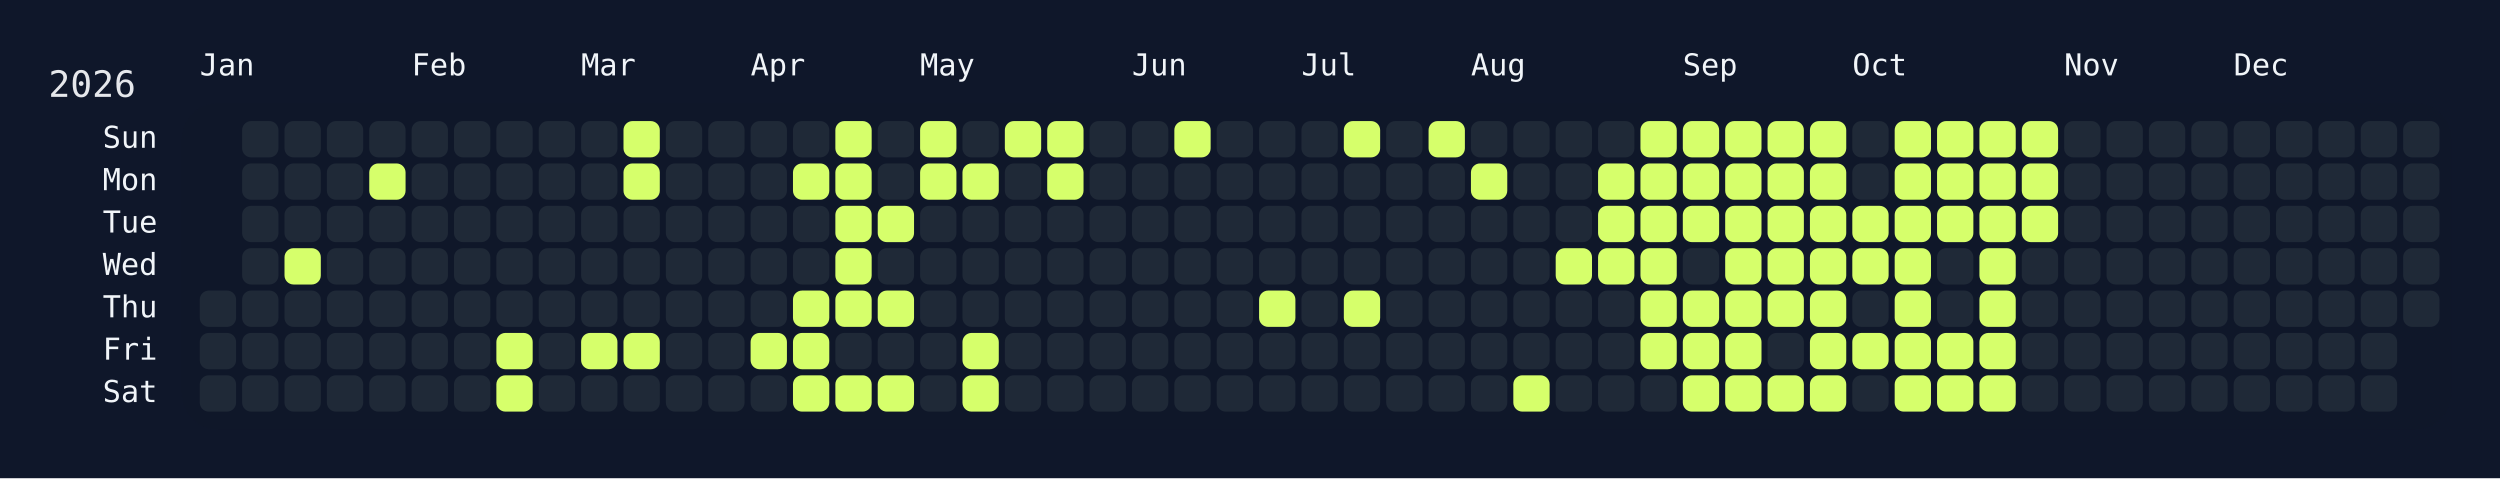
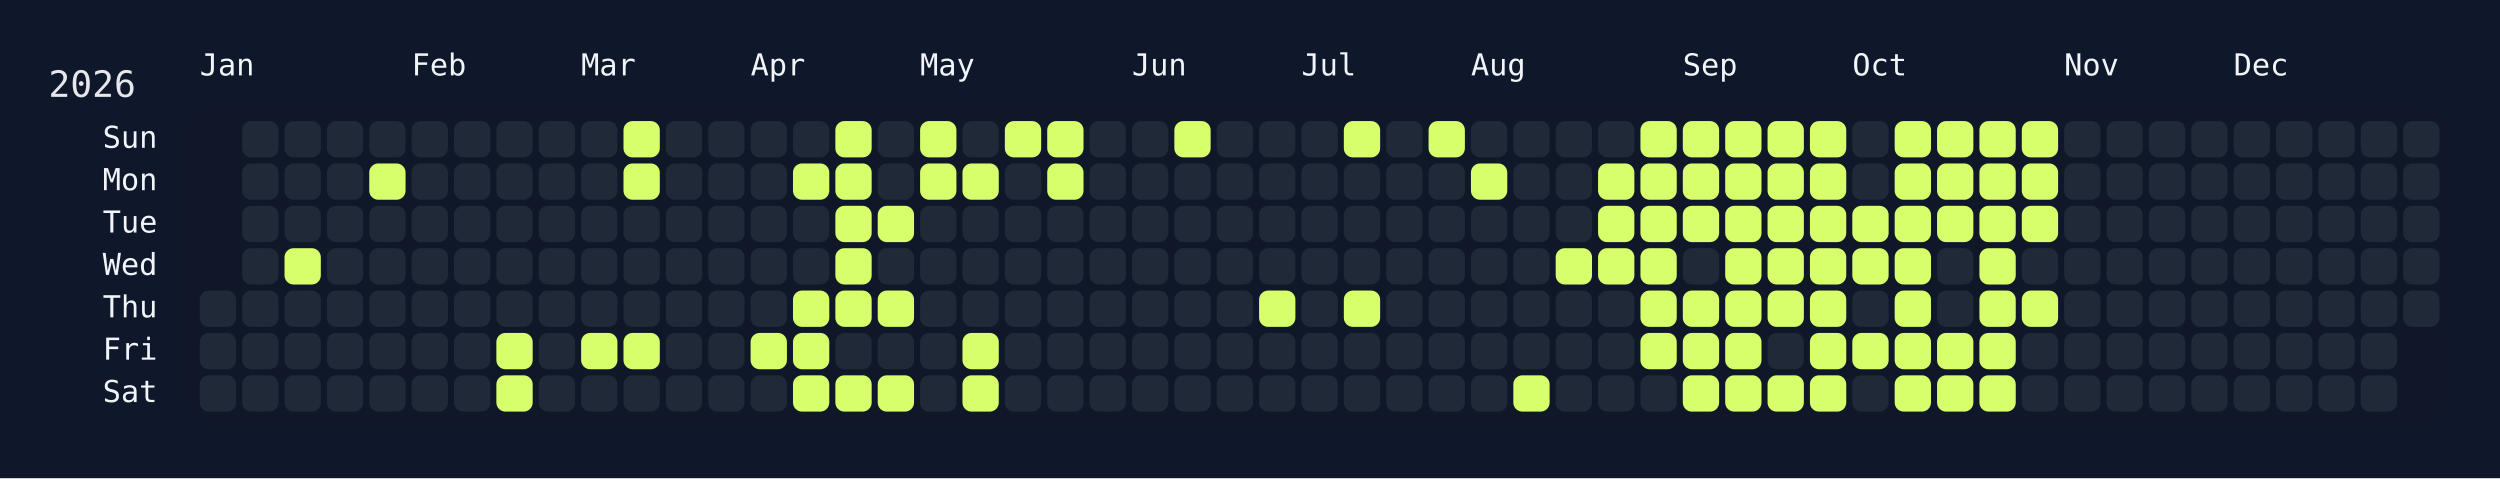
<svg xmlns="http://www.w3.org/2000/svg" width="826" height="158" viewBox="0 0 826 158">
  <rect width="826" height="158" fill="#0f172a" />
  <rect x="60" y="34" width="750" height="108" rx="12" ry="12" fill="rgba(15, 23, 42, 0.8)" />
  <text x="16" y="32" font-size="12" fill="#e5e7eb" font-family="JetBrains Mono, ui-monospace, SFMono-Regular, Menlo, Monaco, Consolas, monospace">2026</text>
  <text x="66" y="18" font-size="10" fill="#f1f5f9" font-family="JetBrains Mono, ui-monospace, SFMono-Regular, Menlo, Monaco, Consolas, monospace" dominant-baseline="hanging">Jan</text>
  <text x="136" y="18" font-size="10" fill="#f1f5f9" font-family="JetBrains Mono, ui-monospace, SFMono-Regular, Menlo, Monaco, Consolas, monospace" dominant-baseline="hanging">Feb</text>
  <text x="192" y="18" font-size="10" fill="#f1f5f9" font-family="JetBrains Mono, ui-monospace, SFMono-Regular, Menlo, Monaco, Consolas, monospace" dominant-baseline="hanging">Mar</text>
  <text x="248" y="18" font-size="10" fill="#f1f5f9" font-family="JetBrains Mono, ui-monospace, SFMono-Regular, Menlo, Monaco, Consolas, monospace" dominant-baseline="hanging">Apr</text>
  <text x="304" y="18" font-size="10" fill="#f1f5f9" font-family="JetBrains Mono, ui-monospace, SFMono-Regular, Menlo, Monaco, Consolas, monospace" dominant-baseline="hanging">May</text>
  <text x="374" y="18" font-size="10" fill="#f1f5f9" font-family="JetBrains Mono, ui-monospace, SFMono-Regular, Menlo, Monaco, Consolas, monospace" dominant-baseline="hanging">Jun</text>
  <text x="430" y="18" font-size="10" fill="#f1f5f9" font-family="JetBrains Mono, ui-monospace, SFMono-Regular, Menlo, Monaco, Consolas, monospace" dominant-baseline="hanging">Jul</text>
  <text x="486" y="18" font-size="10" fill="#f1f5f9" font-family="JetBrains Mono, ui-monospace, SFMono-Regular, Menlo, Monaco, Consolas, monospace" dominant-baseline="hanging">Aug</text>
  <text x="556" y="18" font-size="10" fill="#f1f5f9" font-family="JetBrains Mono, ui-monospace, SFMono-Regular, Menlo, Monaco, Consolas, monospace" dominant-baseline="hanging">Sep</text>
  <text x="612" y="18" font-size="10" fill="#f1f5f9" font-family="JetBrains Mono, ui-monospace, SFMono-Regular, Menlo, Monaco, Consolas, monospace" dominant-baseline="hanging">Oct</text>
  <text x="682" y="18" font-size="10" fill="#f1f5f9" font-family="JetBrains Mono, ui-monospace, SFMono-Regular, Menlo, Monaco, Consolas, monospace" dominant-baseline="hanging">Nov</text>
  <text x="738" y="18" font-size="10" fill="#f1f5f9" font-family="JetBrains Mono, ui-monospace, SFMono-Regular, Menlo, Monaco, Consolas, monospace" dominant-baseline="hanging">Dec</text>
  <text x="52" y="46.0" font-size="10" fill="#f1f5f9" font-family="JetBrains Mono, ui-monospace, SFMono-Regular, Menlo, Monaco, Consolas, monospace" text-anchor="end" dominant-baseline="middle">Sun</text>
  <text x="52" y="60.0" font-size="10" fill="#f1f5f9" font-family="JetBrains Mono, ui-monospace, SFMono-Regular, Menlo, Monaco, Consolas, monospace" text-anchor="end" dominant-baseline="middle">Mon</text>
  <text x="52" y="74.0" font-size="10" fill="#f1f5f9" font-family="JetBrains Mono, ui-monospace, SFMono-Regular, Menlo, Monaco, Consolas, monospace" text-anchor="end" dominant-baseline="middle">Tue</text>
  <text x="52" y="88.0" font-size="10" fill="#f1f5f9" font-family="JetBrains Mono, ui-monospace, SFMono-Regular, Menlo, Monaco, Consolas, monospace" text-anchor="end" dominant-baseline="middle">Wed</text>
  <text x="52" y="102.0" font-size="10" fill="#f1f5f9" font-family="JetBrains Mono, ui-monospace, SFMono-Regular, Menlo, Monaco, Consolas, monospace" text-anchor="end" dominant-baseline="middle">Thu</text>
  <text x="52" y="116.0" font-size="10" fill="#f1f5f9" font-family="JetBrains Mono, ui-monospace, SFMono-Regular, Menlo, Monaco, Consolas, monospace" text-anchor="end" dominant-baseline="middle">Fri</text>
  <text x="52" y="130.0" font-size="10" fill="#f1f5f9" font-family="JetBrains Mono, ui-monospace, SFMono-Regular, Menlo, Monaco, Consolas, monospace" text-anchor="end" dominant-baseline="middle">Sat</text>
  <g transform="translate(66,40)">
    <rect x="0" y="56" width="12" height="12" rx="3" ry="3" fill="#1f2937" data-date="2026-01-01" />
    <rect x="0" y="70" width="12" height="12" rx="3" ry="3" fill="#1f2937" data-date="2026-01-02" />
    <rect x="0" y="84" width="12" height="12" rx="3" ry="3" fill="#1f2937" data-date="2026-01-03" />
    <rect x="14" y="0" width="12" height="12" rx="3" ry="3" fill="#1f2937" data-date="2026-01-04" />
    <rect x="14" y="14" width="12" height="12" rx="3" ry="3" fill="#1f2937" data-date="2026-01-05" />
    <rect x="14" y="28" width="12" height="12" rx="3" ry="3" fill="#1f2937" data-date="2026-01-06" />
    <rect x="14" y="42" width="12" height="12" rx="3" ry="3" fill="#1f2937" data-date="2026-01-07" />
    <rect x="14" y="56" width="12" height="12" rx="3" ry="3" fill="#1f2937" data-date="2026-01-08" />
    <rect x="14" y="70" width="12" height="12" rx="3" ry="3" fill="#1f2937" data-date="2026-01-09" />
    <rect x="14" y="84" width="12" height="12" rx="3" ry="3" fill="#1f2937" data-date="2026-01-10" />
    <rect x="28" y="0" width="12" height="12" rx="3" ry="3" fill="#1f2937" data-date="2026-01-11" />
    <rect x="28" y="14" width="12" height="12" rx="3" ry="3" fill="#1f2937" data-date="2026-01-12" />
    <rect x="28" y="28" width="12" height="12" rx="3" ry="3" fill="#1f2937" data-date="2026-01-13" />
    <rect x="28" y="42" width="12" height="12" rx="3" ry="3" fill="#d6ff6b" data-date="2026-01-14" />
    <rect x="28" y="56" width="12" height="12" rx="3" ry="3" fill="#1f2937" data-date="2026-01-15" />
    <rect x="28" y="70" width="12" height="12" rx="3" ry="3" fill="#1f2937" data-date="2026-01-16" />
    <rect x="28" y="84" width="12" height="12" rx="3" ry="3" fill="#1f2937" data-date="2026-01-17" />
    <rect x="42" y="0" width="12" height="12" rx="3" ry="3" fill="#1f2937" data-date="2026-01-18" />
    <rect x="42" y="14" width="12" height="12" rx="3" ry="3" fill="#1f2937" data-date="2026-01-19" />
    <rect x="42" y="28" width="12" height="12" rx="3" ry="3" fill="#1f2937" data-date="2026-01-20" />
    <rect x="42" y="42" width="12" height="12" rx="3" ry="3" fill="#1f2937" data-date="2026-01-21" />
    <rect x="42" y="56" width="12" height="12" rx="3" ry="3" fill="#1f2937" data-date="2026-01-22" />
    <rect x="42" y="70" width="12" height="12" rx="3" ry="3" fill="#1f2937" data-date="2026-01-23" />
    <rect x="42" y="84" width="12" height="12" rx="3" ry="3" fill="#1f2937" data-date="2026-01-24" />
    <rect x="56" y="0" width="12" height="12" rx="3" ry="3" fill="#1f2937" data-date="2026-01-25" />
    <rect x="56" y="14" width="12" height="12" rx="3" ry="3" fill="#d6ff6b" data-date="2026-01-26" />
    <rect x="56" y="28" width="12" height="12" rx="3" ry="3" fill="#1f2937" data-date="2026-01-27" />
    <rect x="56" y="42" width="12" height="12" rx="3" ry="3" fill="#1f2937" data-date="2026-01-28" />
    <rect x="56" y="56" width="12" height="12" rx="3" ry="3" fill="#1f2937" data-date="2026-01-29" />
    <rect x="56" y="70" width="12" height="12" rx="3" ry="3" fill="#1f2937" data-date="2026-01-30" />
    <rect x="56" y="84" width="12" height="12" rx="3" ry="3" fill="#1f2937" data-date="2026-01-31" />
    <rect x="70" y="0" width="12" height="12" rx="3" ry="3" fill="#1f2937" data-date="2026-02-01" />
    <rect x="70" y="14" width="12" height="12" rx="3" ry="3" fill="#1f2937" data-date="2026-02-02" />
    <rect x="70" y="28" width="12" height="12" rx="3" ry="3" fill="#1f2937" data-date="2026-02-03" />
    <rect x="70" y="42" width="12" height="12" rx="3" ry="3" fill="#1f2937" data-date="2026-02-04" />
    <rect x="70" y="56" width="12" height="12" rx="3" ry="3" fill="#1f2937" data-date="2026-02-05" />
    <rect x="70" y="70" width="12" height="12" rx="3" ry="3" fill="#1f2937" data-date="2026-02-06" />
    <rect x="70" y="84" width="12" height="12" rx="3" ry="3" fill="#1f2937" data-date="2026-02-07" />
    <rect x="84" y="0" width="12" height="12" rx="3" ry="3" fill="#1f2937" data-date="2026-02-08" />
    <rect x="84" y="14" width="12" height="12" rx="3" ry="3" fill="#1f2937" data-date="2026-02-09" />
    <rect x="84" y="28" width="12" height="12" rx="3" ry="3" fill="#1f2937" data-date="2026-02-10" />
    <rect x="84" y="42" width="12" height="12" rx="3" ry="3" fill="#1f2937" data-date="2026-02-11" />
    <rect x="84" y="56" width="12" height="12" rx="3" ry="3" fill="#1f2937" data-date="2026-02-12" />
    <rect x="84" y="70" width="12" height="12" rx="3" ry="3" fill="#1f2937" data-date="2026-02-13" />
    <rect x="84" y="84" width="12" height="12" rx="3" ry="3" fill="#1f2937" data-date="2026-02-14" />
    <rect x="98" y="0" width="12" height="12" rx="3" ry="3" fill="#1f2937" data-date="2026-02-15" />
    <rect x="98" y="14" width="12" height="12" rx="3" ry="3" fill="#1f2937" data-date="2026-02-16" />
    <rect x="98" y="28" width="12" height="12" rx="3" ry="3" fill="#1f2937" data-date="2026-02-17" />
    <rect x="98" y="42" width="12" height="12" rx="3" ry="3" fill="#1f2937" data-date="2026-02-18" />
    <rect x="98" y="56" width="12" height="12" rx="3" ry="3" fill="#1f2937" data-date="2026-02-19" />
    <rect x="98" y="70" width="12" height="12" rx="3" ry="3" fill="#d6ff6b" data-date="2026-02-20" />
    <rect x="98" y="84" width="12" height="12" rx="3" ry="3" fill="#d6ff6b" data-date="2026-02-21" />
    <rect x="112" y="0" width="12" height="12" rx="3" ry="3" fill="#1f2937" data-date="2026-02-22" />
    <rect x="112" y="14" width="12" height="12" rx="3" ry="3" fill="#1f2937" data-date="2026-02-23" />
    <rect x="112" y="28" width="12" height="12" rx="3" ry="3" fill="#1f2937" data-date="2026-02-24" />
    <rect x="112" y="42" width="12" height="12" rx="3" ry="3" fill="#1f2937" data-date="2026-02-25" />
    <rect x="112" y="56" width="12" height="12" rx="3" ry="3" fill="#1f2937" data-date="2026-02-26" />
    <rect x="112" y="70" width="12" height="12" rx="3" ry="3" fill="#1f2937" data-date="2026-02-27" />
    <rect x="112" y="84" width="12" height="12" rx="3" ry="3" fill="#1f2937" data-date="2026-02-28" />
    <rect x="126" y="0" width="12" height="12" rx="3" ry="3" fill="#1f2937" data-date="2026-03-01" />
    <rect x="126" y="14" width="12" height="12" rx="3" ry="3" fill="#1f2937" data-date="2026-03-02" />
    <rect x="126" y="28" width="12" height="12" rx="3" ry="3" fill="#1f2937" data-date="2026-03-03" />
    <rect x="126" y="42" width="12" height="12" rx="3" ry="3" fill="#1f2937" data-date="2026-03-04" />
    <rect x="126" y="56" width="12" height="12" rx="3" ry="3" fill="#1f2937" data-date="2026-03-05" />
    <rect x="126" y="70" width="12" height="12" rx="3" ry="3" fill="#d6ff6b" data-date="2026-03-06" />
    <rect x="126" y="84" width="12" height="12" rx="3" ry="3" fill="#1f2937" data-date="2026-03-07" />
    <rect x="140" y="0" width="12" height="12" rx="3" ry="3" fill="#d6ff6b" data-date="2026-03-08" />
    <rect x="140" y="14" width="12" height="12" rx="3" ry="3" fill="#d6ff6b" data-date="2026-03-09" />
    <rect x="140" y="28" width="12" height="12" rx="3" ry="3" fill="#1f2937" data-date="2026-03-10" />
    <rect x="140" y="42" width="12" height="12" rx="3" ry="3" fill="#1f2937" data-date="2026-03-11" />
    <rect x="140" y="56" width="12" height="12" rx="3" ry="3" fill="#1f2937" data-date="2026-03-12" />
    <rect x="140" y="70" width="12" height="12" rx="3" ry="3" fill="#d6ff6b" data-date="2026-03-13" />
    <rect x="140" y="84" width="12" height="12" rx="3" ry="3" fill="#1f2937" data-date="2026-03-14" />
    <rect x="154" y="0" width="12" height="12" rx="3" ry="3" fill="#1f2937" data-date="2026-03-15" />
    <rect x="154" y="14" width="12" height="12" rx="3" ry="3" fill="#1f2937" data-date="2026-03-16" />
    <rect x="154" y="28" width="12" height="12" rx="3" ry="3" fill="#1f2937" data-date="2026-03-17" />
    <rect x="154" y="42" width="12" height="12" rx="3" ry="3" fill="#1f2937" data-date="2026-03-18" />
    <rect x="154" y="56" width="12" height="12" rx="3" ry="3" fill="#1f2937" data-date="2026-03-19" />
    <rect x="154" y="70" width="12" height="12" rx="3" ry="3" fill="#1f2937" data-date="2026-03-20" />
    <rect x="154" y="84" width="12" height="12" rx="3" ry="3" fill="#1f2937" data-date="2026-03-21" />
    <rect x="168" y="0" width="12" height="12" rx="3" ry="3" fill="#1f2937" data-date="2026-03-22" />
    <rect x="168" y="14" width="12" height="12" rx="3" ry="3" fill="#1f2937" data-date="2026-03-23" />
    <rect x="168" y="28" width="12" height="12" rx="3" ry="3" fill="#1f2937" data-date="2026-03-24" />
    <rect x="168" y="42" width="12" height="12" rx="3" ry="3" fill="#1f2937" data-date="2026-03-25" />
    <rect x="168" y="56" width="12" height="12" rx="3" ry="3" fill="#1f2937" data-date="2026-03-26" />
    <rect x="168" y="70" width="12" height="12" rx="3" ry="3" fill="#1f2937" data-date="2026-03-27" />
    <rect x="168" y="84" width="12" height="12" rx="3" ry="3" fill="#1f2937" data-date="2026-03-28" />
    <rect x="182" y="0" width="12" height="12" rx="3" ry="3" fill="#1f2937" data-date="2026-03-29" />
    <rect x="182" y="14" width="12" height="12" rx="3" ry="3" fill="#1f2937" data-date="2026-03-30" />
    <rect x="182" y="28" width="12" height="12" rx="3" ry="3" fill="#1f2937" data-date="2026-03-31" />
    <rect x="182" y="42" width="12" height="12" rx="3" ry="3" fill="#1f2937" data-date="2026-04-01" />
    <rect x="182" y="56" width="12" height="12" rx="3" ry="3" fill="#1f2937" data-date="2026-04-02" />
    <rect x="182" y="70" width="12" height="12" rx="3" ry="3" fill="#d6ff6b" data-date="2026-04-03" />
    <rect x="182" y="84" width="12" height="12" rx="3" ry="3" fill="#1f2937" data-date="2026-04-04" />
    <rect x="196" y="0" width="12" height="12" rx="3" ry="3" fill="#1f2937" data-date="2026-04-05" />
    <rect x="196" y="14" width="12" height="12" rx="3" ry="3" fill="#d6ff6b" data-date="2026-04-06" />
    <rect x="196" y="28" width="12" height="12" rx="3" ry="3" fill="#1f2937" data-date="2026-04-07" />
    <rect x="196" y="42" width="12" height="12" rx="3" ry="3" fill="#1f2937" data-date="2026-04-08" />
    <rect x="196" y="56" width="12" height="12" rx="3" ry="3" fill="#d6ff6b" data-date="2026-04-09" />
    <rect x="196" y="70" width="12" height="12" rx="3" ry="3" fill="#d6ff6b" data-date="2026-04-10" />
    <rect x="196" y="84" width="12" height="12" rx="3" ry="3" fill="#d6ff6b" data-date="2026-04-11" />
    <rect x="210" y="0" width="12" height="12" rx="3" ry="3" fill="#d6ff6b" data-date="2026-04-12" />
    <rect x="210" y="14" width="12" height="12" rx="3" ry="3" fill="#d6ff6b" data-date="2026-04-13" />
    <rect x="210" y="28" width="12" height="12" rx="3" ry="3" fill="#d6ff6b" data-date="2026-04-14" />
    <rect x="210" y="42" width="12" height="12" rx="3" ry="3" fill="#d6ff6b" data-date="2026-04-15" />
    <rect x="210" y="56" width="12" height="12" rx="3" ry="3" fill="#d6ff6b" data-date="2026-04-16" />
    <rect x="210" y="70" width="12" height="12" rx="3" ry="3" fill="#1f2937" data-date="2026-04-17" />
    <rect x="210" y="84" width="12" height="12" rx="3" ry="3" fill="#d6ff6b" data-date="2026-04-18" />
    <rect x="224" y="0" width="12" height="12" rx="3" ry="3" fill="#1f2937" data-date="2026-04-19" />
    <rect x="224" y="14" width="12" height="12" rx="3" ry="3" fill="#1f2937" data-date="2026-04-20" />
    <rect x="224" y="28" width="12" height="12" rx="3" ry="3" fill="#d6ff6b" data-date="2026-04-21" />
    <rect x="224" y="42" width="12" height="12" rx="3" ry="3" fill="#1f2937" data-date="2026-04-22" />
    <rect x="224" y="56" width="12" height="12" rx="3" ry="3" fill="#d6ff6b" data-date="2026-04-23" />
    <rect x="224" y="70" width="12" height="12" rx="3" ry="3" fill="#1f2937" data-date="2026-04-24" />
    <rect x="224" y="84" width="12" height="12" rx="3" ry="3" fill="#d6ff6b" data-date="2026-04-25" />
    <rect x="238" y="0" width="12" height="12" rx="3" ry="3" fill="#d6ff6b" data-date="2026-04-26" />
    <rect x="238" y="14" width="12" height="12" rx="3" ry="3" fill="#d6ff6b" data-date="2026-04-27" />
    <rect x="238" y="28" width="12" height="12" rx="3" ry="3" fill="#1f2937" data-date="2026-04-28" />
    <rect x="238" y="42" width="12" height="12" rx="3" ry="3" fill="#1f2937" data-date="2026-04-29" />
    <rect x="238" y="56" width="12" height="12" rx="3" ry="3" fill="#1f2937" data-date="2026-04-30" />
    <rect x="238" y="70" width="12" height="12" rx="3" ry="3" fill="#1f2937" data-date="2026-05-01" />
    <rect x="238" y="84" width="12" height="12" rx="3" ry="3" fill="#1f2937" data-date="2026-05-02" />
    <rect x="252" y="0" width="12" height="12" rx="3" ry="3" fill="#1f2937" data-date="2026-05-03" />
    <rect x="252" y="14" width="12" height="12" rx="3" ry="3" fill="#d6ff6b" data-date="2026-05-04" />
    <rect x="252" y="28" width="12" height="12" rx="3" ry="3" fill="#1f2937" data-date="2026-05-05" />
    <rect x="252" y="42" width="12" height="12" rx="3" ry="3" fill="#1f2937" data-date="2026-05-06" />
    <rect x="252" y="56" width="12" height="12" rx="3" ry="3" fill="#1f2937" data-date="2026-05-07" />
    <rect x="252" y="70" width="12" height="12" rx="3" ry="3" fill="#d6ff6b" data-date="2026-05-08" />
    <rect x="252" y="84" width="12" height="12" rx="3" ry="3" fill="#d6ff6b" data-date="2026-05-09" />
    <rect x="266" y="0" width="12" height="12" rx="3" ry="3" fill="#d6ff6b" data-date="2026-05-10" />
    <rect x="266" y="14" width="12" height="12" rx="3" ry="3" fill="#1f2937" data-date="2026-05-11" />
    <rect x="266" y="28" width="12" height="12" rx="3" ry="3" fill="#1f2937" data-date="2026-05-12" />
    <rect x="266" y="42" width="12" height="12" rx="3" ry="3" fill="#1f2937" data-date="2026-05-13" />
    <rect x="266" y="56" width="12" height="12" rx="3" ry="3" fill="#1f2937" data-date="2026-05-14" />
    <rect x="266" y="70" width="12" height="12" rx="3" ry="3" fill="#1f2937" data-date="2026-05-15" />
    <rect x="266" y="84" width="12" height="12" rx="3" ry="3" fill="#1f2937" data-date="2026-05-16" />
    <rect x="280" y="0" width="12" height="12" rx="3" ry="3" fill="#d6ff6b" data-date="2026-05-17" />
    <rect x="280" y="14" width="12" height="12" rx="3" ry="3" fill="#d6ff6b" data-date="2026-05-18" />
    <rect x="280" y="28" width="12" height="12" rx="3" ry="3" fill="#1f2937" data-date="2026-05-19" />
    <rect x="280" y="42" width="12" height="12" rx="3" ry="3" fill="#1f2937" data-date="2026-05-20" />
    <rect x="280" y="56" width="12" height="12" rx="3" ry="3" fill="#1f2937" data-date="2026-05-21" />
    <rect x="280" y="70" width="12" height="12" rx="3" ry="3" fill="#1f2937" data-date="2026-05-22" />
    <rect x="280" y="84" width="12" height="12" rx="3" ry="3" fill="#1f2937" data-date="2026-05-23" />
    <rect x="294" y="0" width="12" height="12" rx="3" ry="3" fill="#1f2937" data-date="2026-05-24" />
    <rect x="294" y="14" width="12" height="12" rx="3" ry="3" fill="#1f2937" data-date="2026-05-25" />
    <rect x="294" y="28" width="12" height="12" rx="3" ry="3" fill="#1f2937" data-date="2026-05-26" />
    <rect x="294" y="42" width="12" height="12" rx="3" ry="3" fill="#1f2937" data-date="2026-05-27" />
    <rect x="294" y="56" width="12" height="12" rx="3" ry="3" fill="#1f2937" data-date="2026-05-28" />
    <rect x="294" y="70" width="12" height="12" rx="3" ry="3" fill="#1f2937" data-date="2026-05-29" />
    <rect x="294" y="84" width="12" height="12" rx="3" ry="3" fill="#1f2937" data-date="2026-05-30" />
    <rect x="308" y="0" width="12" height="12" rx="3" ry="3" fill="#1f2937" data-date="2026-05-31" />
    <rect x="308" y="14" width="12" height="12" rx="3" ry="3" fill="#1f2937" data-date="2026-06-01" />
    <rect x="308" y="28" width="12" height="12" rx="3" ry="3" fill="#1f2937" data-date="2026-06-02" />
    <rect x="308" y="42" width="12" height="12" rx="3" ry="3" fill="#1f2937" data-date="2026-06-03" />
    <rect x="308" y="56" width="12" height="12" rx="3" ry="3" fill="#1f2937" data-date="2026-06-04" />
    <rect x="308" y="70" width="12" height="12" rx="3" ry="3" fill="#1f2937" data-date="2026-06-05" />
    <rect x="308" y="84" width="12" height="12" rx="3" ry="3" fill="#1f2937" data-date="2026-06-06" />
    <rect x="322" y="0" width="12" height="12" rx="3" ry="3" fill="#d6ff6b" data-date="2026-06-07" />
    <rect x="322" y="14" width="12" height="12" rx="3" ry="3" fill="#1f2937" data-date="2026-06-08" />
    <rect x="322" y="28" width="12" height="12" rx="3" ry="3" fill="#1f2937" data-date="2026-06-09" />
    <rect x="322" y="42" width="12" height="12" rx="3" ry="3" fill="#1f2937" data-date="2026-06-10" />
    <rect x="322" y="56" width="12" height="12" rx="3" ry="3" fill="#1f2937" data-date="2026-06-11" />
    <rect x="322" y="70" width="12" height="12" rx="3" ry="3" fill="#1f2937" data-date="2026-06-12" />
    <rect x="322" y="84" width="12" height="12" rx="3" ry="3" fill="#1f2937" data-date="2026-06-13" />
    <rect x="336" y="0" width="12" height="12" rx="3" ry="3" fill="#1f2937" data-date="2026-06-14" />
    <rect x="336" y="14" width="12" height="12" rx="3" ry="3" fill="#1f2937" data-date="2026-06-15" />
    <rect x="336" y="28" width="12" height="12" rx="3" ry="3" fill="#1f2937" data-date="2026-06-16" />
    <rect x="336" y="42" width="12" height="12" rx="3" ry="3" fill="#1f2937" data-date="2026-06-17" />
    <rect x="336" y="56" width="12" height="12" rx="3" ry="3" fill="#1f2937" data-date="2026-06-18" />
    <rect x="336" y="70" width="12" height="12" rx="3" ry="3" fill="#1f2937" data-date="2026-06-19" />
    <rect x="336" y="84" width="12" height="12" rx="3" ry="3" fill="#1f2937" data-date="2026-06-20" />
    <rect x="350" y="0" width="12" height="12" rx="3" ry="3" fill="#1f2937" data-date="2026-06-21" />
    <rect x="350" y="14" width="12" height="12" rx="3" ry="3" fill="#1f2937" data-date="2026-06-22" />
    <rect x="350" y="28" width="12" height="12" rx="3" ry="3" fill="#1f2937" data-date="2026-06-23" />
    <rect x="350" y="42" width="12" height="12" rx="3" ry="3" fill="#1f2937" data-date="2026-06-24" />
    <rect x="350" y="56" width="12" height="12" rx="3" ry="3" fill="#d6ff6b" data-date="2026-06-25" />
    <rect x="350" y="70" width="12" height="12" rx="3" ry="3" fill="#1f2937" data-date="2026-06-26" />
    <rect x="350" y="84" width="12" height="12" rx="3" ry="3" fill="#1f2937" data-date="2026-06-27" />
    <rect x="364" y="0" width="12" height="12" rx="3" ry="3" fill="#1f2937" data-date="2026-06-28" />
    <rect x="364" y="14" width="12" height="12" rx="3" ry="3" fill="#1f2937" data-date="2026-06-29" />
    <rect x="364" y="28" width="12" height="12" rx="3" ry="3" fill="#1f2937" data-date="2026-06-30" />
    <rect x="364" y="42" width="12" height="12" rx="3" ry="3" fill="#1f2937" data-date="2026-07-01" />
    <rect x="364" y="56" width="12" height="12" rx="3" ry="3" fill="#1f2937" data-date="2026-07-02" />
    <rect x="364" y="70" width="12" height="12" rx="3" ry="3" fill="#1f2937" data-date="2026-07-03" />
    <rect x="364" y="84" width="12" height="12" rx="3" ry="3" fill="#1f2937" data-date="2026-07-04" />
    <rect x="378" y="0" width="12" height="12" rx="3" ry="3" fill="#d6ff6b" data-date="2026-07-05" />
    <rect x="378" y="14" width="12" height="12" rx="3" ry="3" fill="#1f2937" data-date="2026-07-06" />
    <rect x="378" y="28" width="12" height="12" rx="3" ry="3" fill="#1f2937" data-date="2026-07-07" />
    <rect x="378" y="42" width="12" height="12" rx="3" ry="3" fill="#1f2937" data-date="2026-07-08" />
    <rect x="378" y="56" width="12" height="12" rx="3" ry="3" fill="#d6ff6b" data-date="2026-07-09" />
    <rect x="378" y="70" width="12" height="12" rx="3" ry="3" fill="#1f2937" data-date="2026-07-10" />
    <rect x="378" y="84" width="12" height="12" rx="3" ry="3" fill="#1f2937" data-date="2026-07-11" />
    <rect x="392" y="0" width="12" height="12" rx="3" ry="3" fill="#1f2937" data-date="2026-07-12" />
    <rect x="392" y="14" width="12" height="12" rx="3" ry="3" fill="#1f2937" data-date="2026-07-13" />
    <rect x="392" y="28" width="12" height="12" rx="3" ry="3" fill="#1f2937" data-date="2026-07-14" />
    <rect x="392" y="42" width="12" height="12" rx="3" ry="3" fill="#1f2937" data-date="2026-07-15" />
    <rect x="392" y="56" width="12" height="12" rx="3" ry="3" fill="#1f2937" data-date="2026-07-16" />
    <rect x="392" y="70" width="12" height="12" rx="3" ry="3" fill="#1f2937" data-date="2026-07-17" />
    <rect x="392" y="84" width="12" height="12" rx="3" ry="3" fill="#1f2937" data-date="2026-07-18" />
    <rect x="406" y="0" width="12" height="12" rx="3" ry="3" fill="#d6ff6b" data-date="2026-07-19" />
    <rect x="406" y="14" width="12" height="12" rx="3" ry="3" fill="#1f2937" data-date="2026-07-20" />
    <rect x="406" y="28" width="12" height="12" rx="3" ry="3" fill="#1f2937" data-date="2026-07-21" />
    <rect x="406" y="42" width="12" height="12" rx="3" ry="3" fill="#1f2937" data-date="2026-07-22" />
    <rect x="406" y="56" width="12" height="12" rx="3" ry="3" fill="#1f2937" data-date="2026-07-23" />
    <rect x="406" y="70" width="12" height="12" rx="3" ry="3" fill="#1f2937" data-date="2026-07-24" />
    <rect x="406" y="84" width="12" height="12" rx="3" ry="3" fill="#1f2937" data-date="2026-07-25" />
    <rect x="420" y="0" width="12" height="12" rx="3" ry="3" fill="#1f2937" data-date="2026-07-26" />
    <rect x="420" y="14" width="12" height="12" rx="3" ry="3" fill="#d6ff6b" data-date="2026-07-27" />
    <rect x="420" y="28" width="12" height="12" rx="3" ry="3" fill="#1f2937" data-date="2026-07-28" />
    <rect x="420" y="42" width="12" height="12" rx="3" ry="3" fill="#1f2937" data-date="2026-07-29" />
    <rect x="420" y="56" width="12" height="12" rx="3" ry="3" fill="#1f2937" data-date="2026-07-30" />
    <rect x="420" y="70" width="12" height="12" rx="3" ry="3" fill="#1f2937" data-date="2026-07-31" />
    <rect x="420" y="84" width="12" height="12" rx="3" ry="3" fill="#1f2937" data-date="2026-08-01" />
    <rect x="434" y="0" width="12" height="12" rx="3" ry="3" fill="#1f2937" data-date="2026-08-02" />
    <rect x="434" y="14" width="12" height="12" rx="3" ry="3" fill="#1f2937" data-date="2026-08-03" />
    <rect x="434" y="28" width="12" height="12" rx="3" ry="3" fill="#1f2937" data-date="2026-08-04" />
    <rect x="434" y="42" width="12" height="12" rx="3" ry="3" fill="#1f2937" data-date="2026-08-05" />
    <rect x="434" y="56" width="12" height="12" rx="3" ry="3" fill="#1f2937" data-date="2026-08-06" />
    <rect x="434" y="70" width="12" height="12" rx="3" ry="3" fill="#1f2937" data-date="2026-08-07" />
    <rect x="434" y="84" width="12" height="12" rx="3" ry="3" fill="#d6ff6b" data-date="2026-08-08" />
    <rect x="448" y="0" width="12" height="12" rx="3" ry="3" fill="#1f2937" data-date="2026-08-09" />
    <rect x="448" y="14" width="12" height="12" rx="3" ry="3" fill="#1f2937" data-date="2026-08-10" />
    <rect x="448" y="28" width="12" height="12" rx="3" ry="3" fill="#1f2937" data-date="2026-08-11" />
    <rect x="448" y="42" width="12" height="12" rx="3" ry="3" fill="#d6ff6b" data-date="2026-08-12" />
    <rect x="448" y="56" width="12" height="12" rx="3" ry="3" fill="#1f2937" data-date="2026-08-13" />
    <rect x="448" y="70" width="12" height="12" rx="3" ry="3" fill="#1f2937" data-date="2026-08-14" />
    <rect x="448" y="84" width="12" height="12" rx="3" ry="3" fill="#1f2937" data-date="2026-08-15" />
    <rect x="462" y="0" width="12" height="12" rx="3" ry="3" fill="#1f2937" data-date="2026-08-16" />
    <rect x="462" y="14" width="12" height="12" rx="3" ry="3" fill="#d6ff6b" data-date="2026-08-17" />
    <rect x="462" y="28" width="12" height="12" rx="3" ry="3" fill="#d6ff6b" data-date="2026-08-18" />
    <rect x="462" y="42" width="12" height="12" rx="3" ry="3" fill="#d6ff6b" data-date="2026-08-19" />
    <rect x="462" y="56" width="12" height="12" rx="3" ry="3" fill="#1f2937" data-date="2026-08-20" />
    <rect x="462" y="70" width="12" height="12" rx="3" ry="3" fill="#1f2937" data-date="2026-08-21" />
    <rect x="462" y="84" width="12" height="12" rx="3" ry="3" fill="#1f2937" data-date="2026-08-22" />
    <rect x="476" y="0" width="12" height="12" rx="3" ry="3" fill="#d6ff6b" data-date="2026-08-23" />
    <rect x="476" y="14" width="12" height="12" rx="3" ry="3" fill="#d6ff6b" data-date="2026-08-24" />
    <rect x="476" y="28" width="12" height="12" rx="3" ry="3" fill="#d6ff6b" data-date="2026-08-25" />
    <rect x="476" y="42" width="12" height="12" rx="3" ry="3" fill="#d6ff6b" data-date="2026-08-26" />
    <rect x="476" y="56" width="12" height="12" rx="3" ry="3" fill="#d6ff6b" data-date="2026-08-27" />
    <rect x="476" y="70" width="12" height="12" rx="3" ry="3" fill="#d6ff6b" data-date="2026-08-28" />
    <rect x="476" y="84" width="12" height="12" rx="3" ry="3" fill="#1f2937" data-date="2026-08-29" />
    <rect x="490" y="0" width="12" height="12" rx="3" ry="3" fill="#d6ff6b" data-date="2026-08-30" />
    <rect x="490" y="14" width="12" height="12" rx="3" ry="3" fill="#d6ff6b" data-date="2026-08-31" />
    <rect x="490" y="28" width="12" height="12" rx="3" ry="3" fill="#d6ff6b" data-date="2026-09-01" />
    <rect x="490" y="42" width="12" height="12" rx="3" ry="3" fill="#1f2937" data-date="2026-09-02" />
    <rect x="490" y="56" width="12" height="12" rx="3" ry="3" fill="#d6ff6b" data-date="2026-09-03" />
    <rect x="490" y="70" width="12" height="12" rx="3" ry="3" fill="#d6ff6b" data-date="2026-09-04" />
    <rect x="490" y="84" width="12" height="12" rx="3" ry="3" fill="#d6ff6b" data-date="2026-09-05" />
    <rect x="504" y="0" width="12" height="12" rx="3" ry="3" fill="#d6ff6b" data-date="2026-09-06" />
    <rect x="504" y="14" width="12" height="12" rx="3" ry="3" fill="#d6ff6b" data-date="2026-09-07" />
    <rect x="504" y="28" width="12" height="12" rx="3" ry="3" fill="#d6ff6b" data-date="2026-09-08" />
    <rect x="504" y="42" width="12" height="12" rx="3" ry="3" fill="#d6ff6b" data-date="2026-09-09" />
    <rect x="504" y="56" width="12" height="12" rx="3" ry="3" fill="#d6ff6b" data-date="2026-09-10" />
    <rect x="504" y="70" width="12" height="12" rx="3" ry="3" fill="#d6ff6b" data-date="2026-09-11" />
    <rect x="504" y="84" width="12" height="12" rx="3" ry="3" fill="#d6ff6b" data-date="2026-09-12" />
    <rect x="518" y="0" width="12" height="12" rx="3" ry="3" fill="#d6ff6b" data-date="2026-09-13" />
    <rect x="518" y="14" width="12" height="12" rx="3" ry="3" fill="#d6ff6b" data-date="2026-09-14" />
    <rect x="518" y="28" width="12" height="12" rx="3" ry="3" fill="#d6ff6b" data-date="2026-09-15" />
    <rect x="518" y="42" width="12" height="12" rx="3" ry="3" fill="#d6ff6b" data-date="2026-09-16" />
    <rect x="518" y="56" width="12" height="12" rx="3" ry="3" fill="#d6ff6b" data-date="2026-09-17" />
    <rect x="518" y="70" width="12" height="12" rx="3" ry="3" fill="#1f2937" data-date="2026-09-18" />
    <rect x="518" y="84" width="12" height="12" rx="3" ry="3" fill="#d6ff6b" data-date="2026-09-19" />
    <rect x="532" y="0" width="12" height="12" rx="3" ry="3" fill="#d6ff6b" data-date="2026-09-20" />
    <rect x="532" y="14" width="12" height="12" rx="3" ry="3" fill="#d6ff6b" data-date="2026-09-21" />
    <rect x="532" y="28" width="12" height="12" rx="3" ry="3" fill="#d6ff6b" data-date="2026-09-22" />
    <rect x="532" y="42" width="12" height="12" rx="3" ry="3" fill="#d6ff6b" data-date="2026-09-23" />
    <rect x="532" y="56" width="12" height="12" rx="3" ry="3" fill="#d6ff6b" data-date="2026-09-24" />
    <rect x="532" y="70" width="12" height="12" rx="3" ry="3" fill="#d6ff6b" data-date="2026-09-25" />
    <rect x="532" y="84" width="12" height="12" rx="3" ry="3" fill="#d6ff6b" data-date="2026-09-26" />
    <rect x="546" y="0" width="12" height="12" rx="3" ry="3" fill="#1f2937" data-date="2026-09-27" />
    <rect x="546" y="14" width="12" height="12" rx="3" ry="3" fill="#1f2937" data-date="2026-09-28" />
    <rect x="546" y="28" width="12" height="12" rx="3" ry="3" fill="#d6ff6b" data-date="2026-09-29" />
    <rect x="546" y="42" width="12" height="12" rx="3" ry="3" fill="#d6ff6b" data-date="2026-09-30" />
    <rect x="546" y="56" width="12" height="12" rx="3" ry="3" fill="#1f2937" data-date="2026-10-01" />
    <rect x="546" y="70" width="12" height="12" rx="3" ry="3" fill="#d6ff6b" data-date="2026-10-02" />
    <rect x="546" y="84" width="12" height="12" rx="3" ry="3" fill="#1f2937" data-date="2026-10-03" />
    <rect x="560" y="0" width="12" height="12" rx="3" ry="3" fill="#d6ff6b" data-date="2026-10-04" />
    <rect x="560" y="14" width="12" height="12" rx="3" ry="3" fill="#d6ff6b" data-date="2026-10-05" />
    <rect x="560" y="28" width="12" height="12" rx="3" ry="3" fill="#d6ff6b" data-date="2026-10-06" />
    <rect x="560" y="42" width="12" height="12" rx="3" ry="3" fill="#d6ff6b" data-date="2026-10-07" />
    <rect x="560" y="56" width="12" height="12" rx="3" ry="3" fill="#d6ff6b" data-date="2026-10-08" />
    <rect x="560" y="70" width="12" height="12" rx="3" ry="3" fill="#d6ff6b" data-date="2026-10-09" />
    <rect x="560" y="84" width="12" height="12" rx="3" ry="3" fill="#d6ff6b" data-date="2026-10-10" />
    <rect x="574" y="0" width="12" height="12" rx="3" ry="3" fill="#d6ff6b" data-date="2026-10-11" />
    <rect x="574" y="14" width="12" height="12" rx="3" ry="3" fill="#d6ff6b" data-date="2026-10-12" />
    <rect x="574" y="28" width="12" height="12" rx="3" ry="3" fill="#d6ff6b" data-date="2026-10-13" />
    <rect x="574" y="42" width="12" height="12" rx="3" ry="3" fill="#1f2937" data-date="2026-10-14" />
    <rect x="574" y="56" width="12" height="12" rx="3" ry="3" fill="#1f2937" data-date="2026-10-15" />
    <rect x="574" y="70" width="12" height="12" rx="3" ry="3" fill="#d6ff6b" data-date="2026-10-16" />
    <rect x="574" y="84" width="12" height="12" rx="3" ry="3" fill="#d6ff6b" data-date="2026-10-17" />
    <rect x="588" y="0" width="12" height="12" rx="3" ry="3" fill="#d6ff6b" data-date="2026-10-18" />
    <rect x="588" y="14" width="12" height="12" rx="3" ry="3" fill="#d6ff6b" data-date="2026-10-19" />
    <rect x="588" y="28" width="12" height="12" rx="3" ry="3" fill="#d6ff6b" data-date="2026-10-20" />
    <rect x="588" y="42" width="12" height="12" rx="3" ry="3" fill="#d6ff6b" data-date="2026-10-21" />
    <rect x="588" y="56" width="12" height="12" rx="3" ry="3" fill="#d6ff6b" data-date="2026-10-22" />
    <rect x="588" y="70" width="12" height="12" rx="3" ry="3" fill="#d6ff6b" data-date="2026-10-23" />
    <rect x="588" y="84" width="12" height="12" rx="3" ry="3" fill="#d6ff6b" data-date="2026-10-24" />
    <rect x="602" y="0" width="12" height="12" rx="3" ry="3" fill="#d6ff6b" data-date="2026-10-25" />
    <rect x="602" y="14" width="12" height="12" rx="3" ry="3" fill="#d6ff6b" data-date="2026-10-26" />
    <rect x="602" y="28" width="12" height="12" rx="3" ry="3" fill="#d6ff6b" data-date="2026-10-27" />
    <rect x="602" y="42" width="12" height="12" rx="3" ry="3" fill="#1f2937" data-date="2026-10-28" />
-     <rect x="602" y="56" width="12" height="12" rx="3" ry="3" fill="#1f2937" data-date="2026-10-29" />
+     <rect x="602" y="56" width="12" height="12" rx="3" ry="3" fill="#d6ff6b" data-date="2026-10-29" />
    <rect x="602" y="70" width="12" height="12" rx="3" ry="3" fill="#1f2937" data-date="2026-10-30" />
    <rect x="602" y="84" width="12" height="12" rx="3" ry="3" fill="#1f2937" data-date="2026-10-31" />
    <rect x="616" y="0" width="12" height="12" rx="3" ry="3" fill="#1f2937" data-date="2026-11-01" />
    <rect x="616" y="14" width="12" height="12" rx="3" ry="3" fill="#1f2937" data-date="2026-11-02" />
    <rect x="616" y="28" width="12" height="12" rx="3" ry="3" fill="#1f2937" data-date="2026-11-03" />
    <rect x="616" y="42" width="12" height="12" rx="3" ry="3" fill="#1f2937" data-date="2026-11-04" />
    <rect x="616" y="56" width="12" height="12" rx="3" ry="3" fill="#1f2937" data-date="2026-11-05" />
    <rect x="616" y="70" width="12" height="12" rx="3" ry="3" fill="#1f2937" data-date="2026-11-06" />
    <rect x="616" y="84" width="12" height="12" rx="3" ry="3" fill="#1f2937" data-date="2026-11-07" />
    <rect x="630" y="0" width="12" height="12" rx="3" ry="3" fill="#1f2937" data-date="2026-11-08" />
    <rect x="630" y="14" width="12" height="12" rx="3" ry="3" fill="#1f2937" data-date="2026-11-09" />
    <rect x="630" y="28" width="12" height="12" rx="3" ry="3" fill="#1f2937" data-date="2026-11-10" />
    <rect x="630" y="42" width="12" height="12" rx="3" ry="3" fill="#1f2937" data-date="2026-11-11" />
    <rect x="630" y="56" width="12" height="12" rx="3" ry="3" fill="#1f2937" data-date="2026-11-12" />
    <rect x="630" y="70" width="12" height="12" rx="3" ry="3" fill="#1f2937" data-date="2026-11-13" />
    <rect x="630" y="84" width="12" height="12" rx="3" ry="3" fill="#1f2937" data-date="2026-11-14" />
    <rect x="644" y="0" width="12" height="12" rx="3" ry="3" fill="#1f2937" data-date="2026-11-15" />
    <rect x="644" y="14" width="12" height="12" rx="3" ry="3" fill="#1f2937" data-date="2026-11-16" />
    <rect x="644" y="28" width="12" height="12" rx="3" ry="3" fill="#1f2937" data-date="2026-11-17" />
    <rect x="644" y="42" width="12" height="12" rx="3" ry="3" fill="#1f2937" data-date="2026-11-18" />
    <rect x="644" y="56" width="12" height="12" rx="3" ry="3" fill="#1f2937" data-date="2026-11-19" />
    <rect x="644" y="70" width="12" height="12" rx="3" ry="3" fill="#1f2937" data-date="2026-11-20" />
    <rect x="644" y="84" width="12" height="12" rx="3" ry="3" fill="#1f2937" data-date="2026-11-21" />
    <rect x="658" y="0" width="12" height="12" rx="3" ry="3" fill="#1f2937" data-date="2026-11-22" />
    <rect x="658" y="14" width="12" height="12" rx="3" ry="3" fill="#1f2937" data-date="2026-11-23" />
    <rect x="658" y="28" width="12" height="12" rx="3" ry="3" fill="#1f2937" data-date="2026-11-24" />
    <rect x="658" y="42" width="12" height="12" rx="3" ry="3" fill="#1f2937" data-date="2026-11-25" />
    <rect x="658" y="56" width="12" height="12" rx="3" ry="3" fill="#1f2937" data-date="2026-11-26" />
    <rect x="658" y="70" width="12" height="12" rx="3" ry="3" fill="#1f2937" data-date="2026-11-27" />
    <rect x="658" y="84" width="12" height="12" rx="3" ry="3" fill="#1f2937" data-date="2026-11-28" />
    <rect x="672" y="0" width="12" height="12" rx="3" ry="3" fill="#1f2937" data-date="2026-11-29" />
    <rect x="672" y="14" width="12" height="12" rx="3" ry="3" fill="#1f2937" data-date="2026-11-30" />
    <rect x="672" y="28" width="12" height="12" rx="3" ry="3" fill="#1f2937" data-date="2026-12-01" />
    <rect x="672" y="42" width="12" height="12" rx="3" ry="3" fill="#1f2937" data-date="2026-12-02" />
    <rect x="672" y="56" width="12" height="12" rx="3" ry="3" fill="#1f2937" data-date="2026-12-03" />
    <rect x="672" y="70" width="12" height="12" rx="3" ry="3" fill="#1f2937" data-date="2026-12-04" />
    <rect x="672" y="84" width="12" height="12" rx="3" ry="3" fill="#1f2937" data-date="2026-12-05" />
    <rect x="686" y="0" width="12" height="12" rx="3" ry="3" fill="#1f2937" data-date="2026-12-06" />
    <rect x="686" y="14" width="12" height="12" rx="3" ry="3" fill="#1f2937" data-date="2026-12-07" />
    <rect x="686" y="28" width="12" height="12" rx="3" ry="3" fill="#1f2937" data-date="2026-12-08" />
    <rect x="686" y="42" width="12" height="12" rx="3" ry="3" fill="#1f2937" data-date="2026-12-09" />
    <rect x="686" y="56" width="12" height="12" rx="3" ry="3" fill="#1f2937" data-date="2026-12-10" />
    <rect x="686" y="70" width="12" height="12" rx="3" ry="3" fill="#1f2937" data-date="2026-12-11" />
    <rect x="686" y="84" width="12" height="12" rx="3" ry="3" fill="#1f2937" data-date="2026-12-12" />
    <rect x="700" y="0" width="12" height="12" rx="3" ry="3" fill="#1f2937" data-date="2026-12-13" />
    <rect x="700" y="14" width="12" height="12" rx="3" ry="3" fill="#1f2937" data-date="2026-12-14" />
    <rect x="700" y="28" width="12" height="12" rx="3" ry="3" fill="#1f2937" data-date="2026-12-15" />
    <rect x="700" y="42" width="12" height="12" rx="3" ry="3" fill="#1f2937" data-date="2026-12-16" />
    <rect x="700" y="56" width="12" height="12" rx="3" ry="3" fill="#1f2937" data-date="2026-12-17" />
    <rect x="700" y="70" width="12" height="12" rx="3" ry="3" fill="#1f2937" data-date="2026-12-18" />
    <rect x="700" y="84" width="12" height="12" rx="3" ry="3" fill="#1f2937" data-date="2026-12-19" />
    <rect x="714" y="0" width="12" height="12" rx="3" ry="3" fill="#1f2937" data-date="2026-12-20" />
    <rect x="714" y="14" width="12" height="12" rx="3" ry="3" fill="#1f2937" data-date="2026-12-21" />
    <rect x="714" y="28" width="12" height="12" rx="3" ry="3" fill="#1f2937" data-date="2026-12-22" />
    <rect x="714" y="42" width="12" height="12" rx="3" ry="3" fill="#1f2937" data-date="2026-12-23" />
    <rect x="714" y="56" width="12" height="12" rx="3" ry="3" fill="#1f2937" data-date="2026-12-24" />
    <rect x="714" y="70" width="12" height="12" rx="3" ry="3" fill="#1f2937" data-date="2026-12-25" />
    <rect x="714" y="84" width="12" height="12" rx="3" ry="3" fill="#1f2937" data-date="2026-12-26" />
    <rect x="728" y="0" width="12" height="12" rx="3" ry="3" fill="#1f2937" data-date="2026-12-27" />
    <rect x="728" y="14" width="12" height="12" rx="3" ry="3" fill="#1f2937" data-date="2026-12-28" />
    <rect x="728" y="28" width="12" height="12" rx="3" ry="3" fill="#1f2937" data-date="2026-12-29" />
    <rect x="728" y="42" width="12" height="12" rx="3" ry="3" fill="#1f2937" data-date="2026-12-30" />
    <rect x="728" y="56" width="12" height="12" rx="3" ry="3" fill="#1f2937" data-date="2026-12-31" />
  </g>
</svg>
